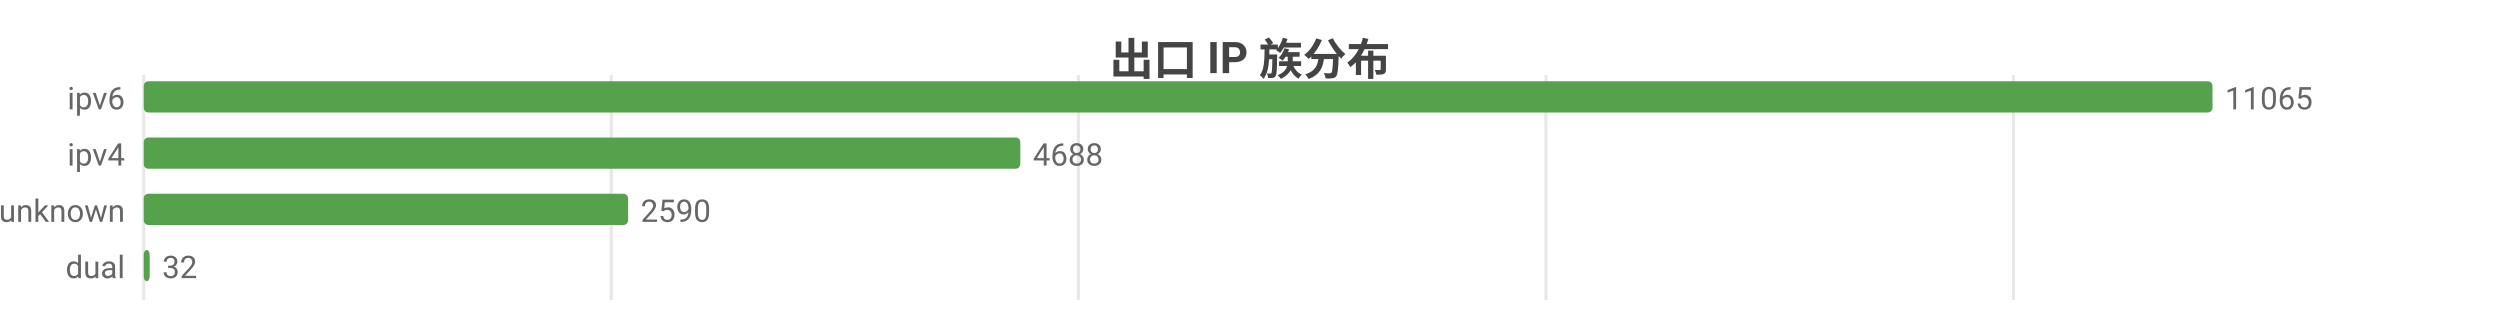
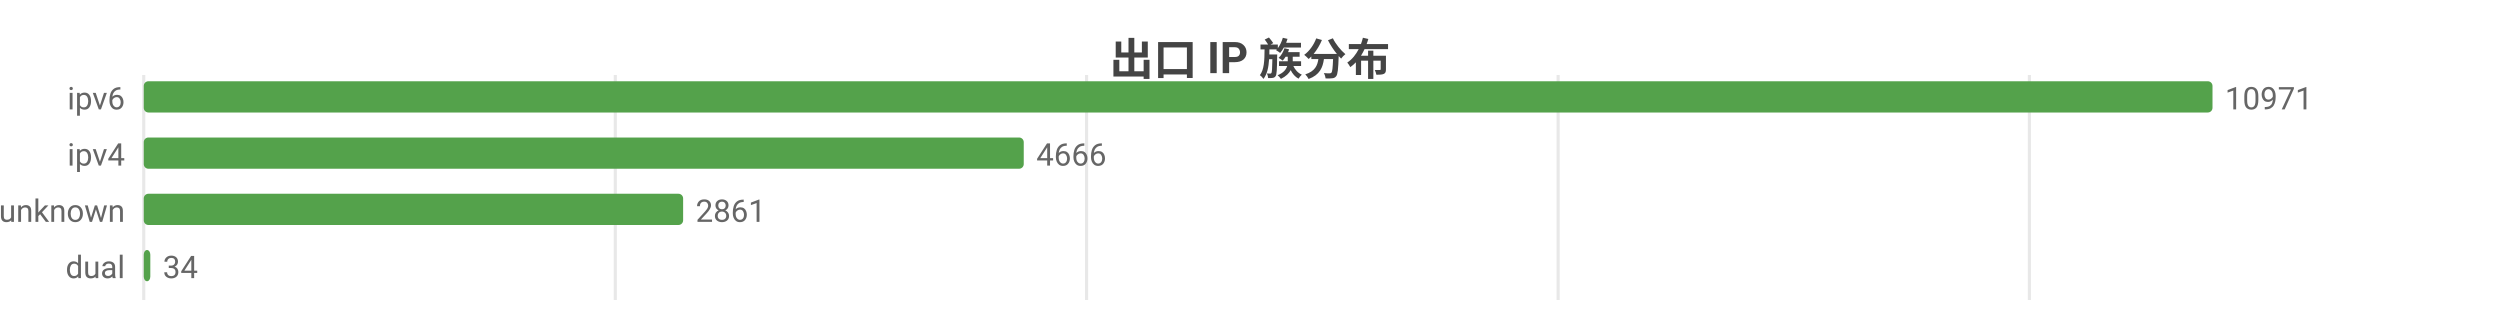
<svg xmlns="http://www.w3.org/2000/svg" width="800" height="104" viewBox="0 0 800 104">
  <rect width="800" height="104" fill="#ffffff" />
  <style>text{font-family:system-ui,-apple-system,'Segoe UI',Roboto,'PingFang SC','Microsoft YaHei','Noto Sans CJK SC',sans-serif}.g{stroke:#e8e8e8;stroke-width:1}.a{stroke:#999;stroke-width:1}.t{font-size:10px;fill:#666}.m{font-size:10px;text-anchor:middle;fill:#666}.e{font-size:10px;text-anchor:end;fill:#666}.l{font-size:11px;fill:#333}.tt{font-size:14px;font-weight:600;text-anchor:middle;fill:#444}.em{font-size:13px;text-anchor:middle;fill:#999}</style>
  <text class="tt" x="400.0" y="24">出口 IP 族分布</text>
  <line class="g" x1="46" y1="24" x2="46" y2="96" />
-   <line class="g" x1="195.6" y1="24" x2="195.6" y2="96" />
-   <line class="g" x1="345.1" y1="24" x2="345.1" y2="96" />
-   <line class="g" x1="494.7" y1="24" x2="494.7" y2="96" />
-   <line class="g" x1="644.3" y1="24" x2="644.3" y2="96" />
+   <line class="g" x1="196.9" y1="24" x2="196.9" y2="96" />
+   <line class="g" x1="347.7" y1="24" x2="347.7" y2="96" />
+   <line class="g" x1="498.6" y1="24" x2="498.6" y2="96" />
+   <line class="g" x1="649.4" y1="24" x2="649.4" y2="96" />
  <text class="e" x="40" y="35">ipv6</text>
  <rect x="46" y="26" width="662" height="10" fill="#54a24b" rx="1.5" />
-   <text class="t" x="712" y="35">11065</text>
+   <text class="t" x="712" y="35">10971</text>
  <text class="e" x="40" y="53">ipv4</text>
-   <rect x="46" y="44" width="280.5" height="10" fill="#54a24b" rx="1.5" />
-   <text class="t" x="330.5" y="53">4688</text>
+   <rect x="46" y="44" width="281.6" height="10" fill="#54a24b" rx="1.5" />
+   <text class="t" x="331.6" y="53">4666</text>
  <text class="e" x="40" y="71">unknown</text>
-   <rect x="46" y="62" width="155.0" height="10" fill="#54a24b" rx="1.5" />
-   <text class="t" x="205.0" y="71">2590</text>
+   <rect x="46" y="62" width="172.6" height="10" fill="#54a24b" rx="1.5" />
+   <text class="t" x="222.6" y="71">2861</text>
  <text class="e" x="40" y="89">dual</text>
-   <rect x="46" y="80" width="1.9" height="10" fill="#54a24b" rx="1.5" />
-   <text class="t" x="51.9" y="89">32</text>
+   <rect x="46" y="80" width="2.1" height="10" fill="#54a24b" rx="1.5" />
+   <text class="t" x="52.1" y="89">34</text>
</svg>
